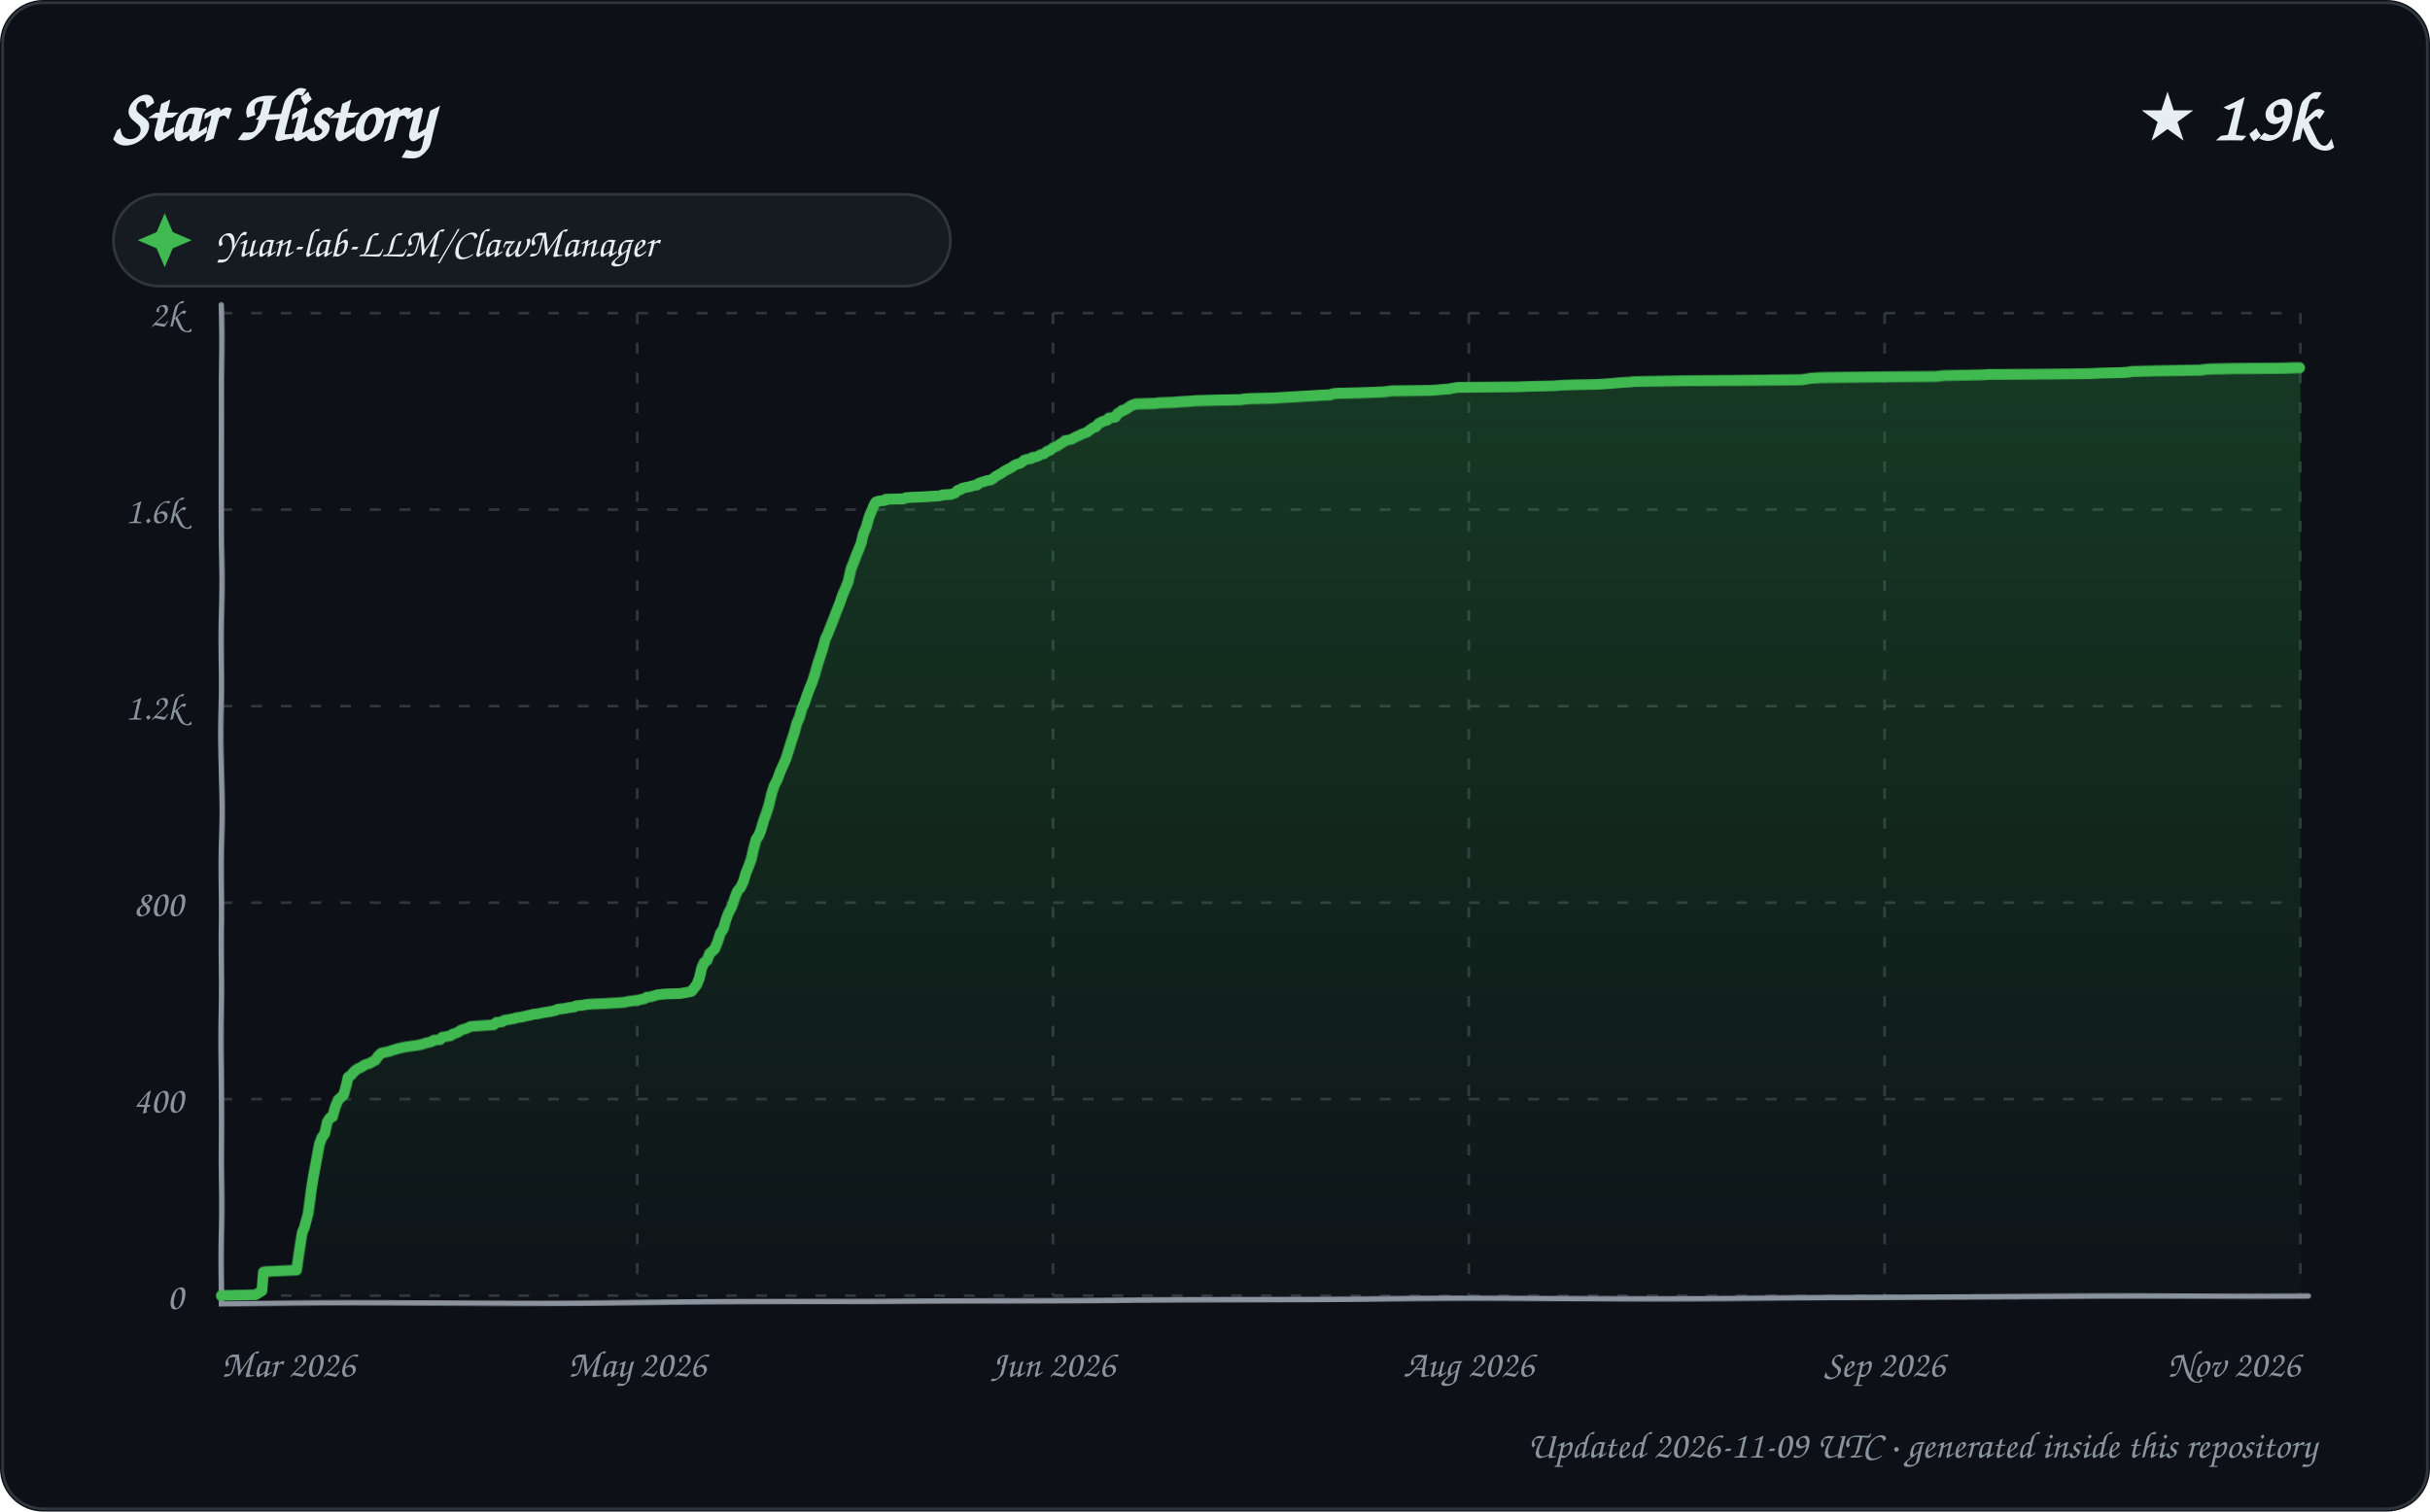
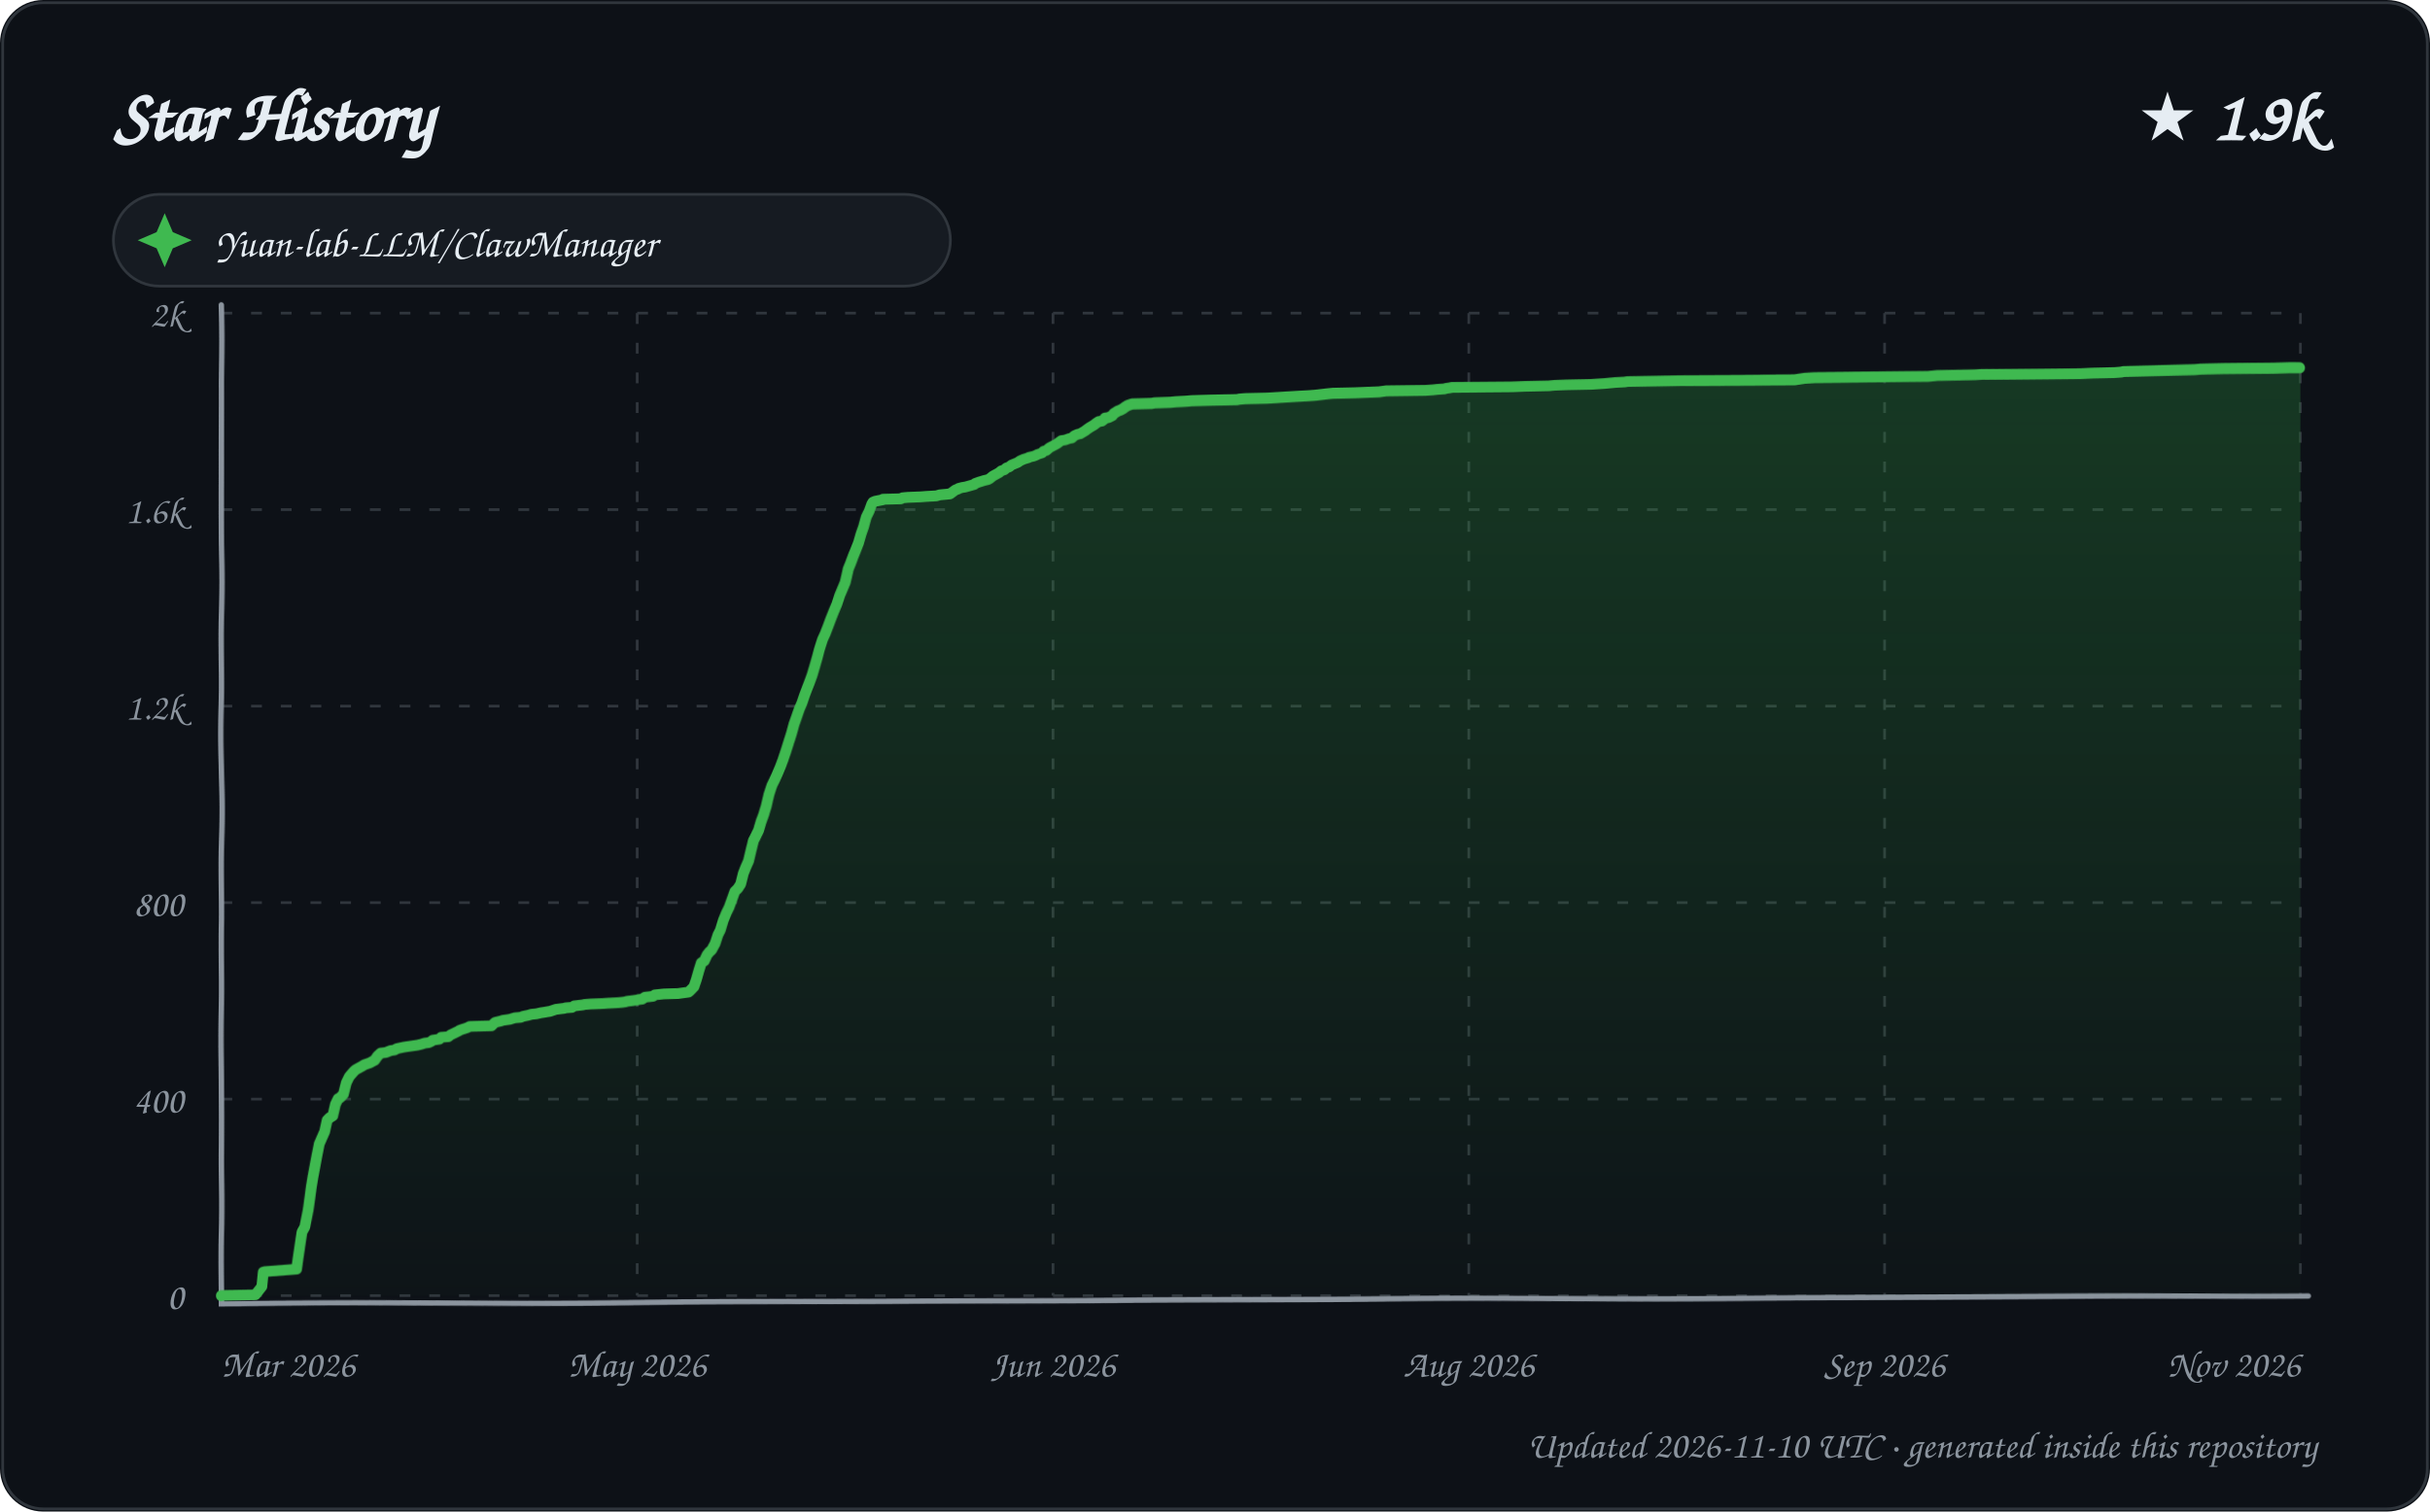
<svg xmlns="http://www.w3.org/2000/svg" width="900" height="560" viewBox="0 0 900 560" role="img" aria-labelledby="title description">
  <defs>
    <linearGradient id="area" x1="0" y1="0" x2="0" y2="1">
      <stop offset="0%" stop-color="#2ea043" stop-opacity="0.28" />
      <stop offset="100%" stop-color="#2ea043" stop-opacity="0.02" />
    </linearGradient>
    <filter id="sketch" x="-3%" y="-3%" width="106%" height="106%">
      <feTurbulence type="fractalNoise" baseFrequency="0.012 0.035" numOctaves="1" seed="23" result="noise" />
      <feDisplacementMap in="SourceGraphic" in2="noise" scale="1.35" xChannelSelector="R" yChannelSelector="G" />
    </filter>
    <style>
      text { font-family: "Comic Sans MS", "Segoe Print", "Bradley Hand", ui-rounded, cursive; fill: #e6edf3; }
      .tick { font-size: 14px; fill: #8b949e; }
      .empty { font-size: 21px; fill: #8b949e; }
    </style>
  </defs>
  <rect width="900" height="560" rx="16" fill="#0d1117" />
  <rect x="1" y="1" width="898" height="558" rx="15" fill="none" stroke="#30363d" />
  <text x="42" y="52" font-size="27" font-weight="700">Star History</text>
  <text x="858" y="52" text-anchor="end" font-size="25" font-weight="700">★ 1.9k</text>
  <g transform="translate(42 72)">
    <rect width="310" height="34" rx="17" fill="#161b22" stroke="#30363d" />
    <path d="M 19 7 L 22 14 L 29 17 L 22 20 L 19 27 L 16 20 L 9 17 L 16 14 Z" fill="#3fb950" />
    <text x="38" y="23" font-size="15">Yuan-lab-LLM/ClawManager</text>
  </g>
  <g>
    <path d="M 82 480.00 L 852 480.00" stroke="#30363d" stroke-width="1" stroke-dasharray="4 7" />
    <text x="68" y="485.00" text-anchor="end" class="tick">0</text>
    <path d="M 82 407.20 L 852 407.20" stroke="#30363d" stroke-width="1" stroke-dasharray="4 7" />
    <text x="68" y="412.20" text-anchor="end" class="tick">400</text>
    <path d="M 82 334.40 L 852 334.40" stroke="#30363d" stroke-width="1" stroke-dasharray="4 7" />
    <text x="68" y="339.40" text-anchor="end" class="tick">800</text>
    <path d="M 82 261.60 L 852 261.60" stroke="#30363d" stroke-width="1" stroke-dasharray="4 7" />
    <text x="68" y="266.60" text-anchor="end" class="tick">1.2k</text>
    <path d="M 82 188.80 L 852 188.80" stroke="#30363d" stroke-width="1" stroke-dasharray="4 7" />
    <text x="68" y="193.80" text-anchor="end" class="tick">1.6k</text>
    <path d="M 82 116.00 L 852 116.00" stroke="#30363d" stroke-width="1" stroke-dasharray="4 7" />
    <text x="68" y="121.00" text-anchor="end" class="tick">2k</text>
    <path d="M 82.00 116 L 82.00 480" stroke="#30363d" stroke-width="1" stroke-dasharray="4 7" />
    <text x="82.00" y="510" text-anchor="start" class="tick">Mar 2026</text>
    <path d="M 236.00 116 L 236.00 480" stroke="#30363d" stroke-width="1" stroke-dasharray="4 7" />
    <text x="236.00" y="510" text-anchor="middle" class="tick">May 2026</text>
    <path d="M 390.00 116 L 390.00 480" stroke="#30363d" stroke-width="1" stroke-dasharray="4 7" />
    <text x="390.00" y="510" text-anchor="middle" class="tick">Jun 2026</text>
    <path d="M 544.00 116 L 544.00 480" stroke="#30363d" stroke-width="1" stroke-dasharray="4 7" />
    <text x="544.00" y="510" text-anchor="middle" class="tick">Aug 2026</text>
    <path d="M 698.00 116 L 698.00 480" stroke="#30363d" stroke-width="1" stroke-dasharray="4 7" />
    <text x="698.00" y="510" text-anchor="middle" class="tick">Sep 2026</text>
    <path d="M 852.00 116 L 852.00 480" stroke="#30363d" stroke-width="1" stroke-dasharray="4 7" />
    <text x="852.00" y="510" text-anchor="end" class="tick">Nov 2026</text>
    <path d="M 82 113 L 82 483 L 855 480" fill="none" stroke="#8b949e" stroke-width="2" stroke-linecap="round" filter="url(#sketch)" />
-     <path d="M 82.00 480.00 L 82.00 479.82 L 94.61 479.64 L 96.97 478.18 L 97.63 471.08 L 98.25 470.90 L 109.96 470.35 L 110.95 463.62 L 111.98 456.52 L 112.73 454.70 L 114.00 449.61 L 115.00 440.87 L 115.74 436.14 L 116.99 429.40 L 118.00 423.94 L 118.84 421.58 L 119.98 419.94 L 120.99 415.57 L 121.99 414.12 L 122.92 413.75 L 123.87 410.29 L 124.98 407.56 L 125.82 406.84 L 126.99 405.74 L 127.99 402.10 L 128.58 399.37 L 129.77 398.46 L 130.86 397.19 L 131.70 396.46 L 133.85 395.37 L 134.94 394.64 L 136.77 394.10 L 137.60 393.55 L 138.78 393.00 L 139.95 391.37 L 140.75 390.64 L 141.18 390.27 L 143.90 389.73 L 144.88 389.36 L 146.74 388.82 L 147.21 388.64 L 149.78 388.09 L 154.94 387.36 L 156.43 387.00 L 157.55 386.63 L 159.82 386.09 L 160.57 385.54 L 162.95 385.36 L 163.73 384.45 L 166.87 383.90 L 167.43 383.36 L 168.06 383.18 L 169.89 382.45 L 170.49 381.90 L 171.47 381.54 L 172.84 381.17 L 173.83 380.63 L 174.31 380.45 L 182.82 379.90 L 183.77 378.99 L 185.93 378.81 L 186.56 378.26 L 189.80 377.72 L 190.72 377.53 L 191.05 377.35 L 193.56 376.99 L 194.15 376.81 L 195.99 376.44 L 196.82 376.26 L 197.28 376.08 L 199.19 375.90 L 200.81 375.53 L 202.06 375.35 L 203.08 375.17 L 204.22 374.99 L 205.81 374.62 L 206.43 374.26 L 209.49 373.89 L 210.02 373.71 L 212.75 373.35 L 213.27 372.98 L 216.39 372.62 L 217.15 372.44 L 219.35 372.26 L 223.73 372.07 L 226.05 371.89 L 229.22 371.71 L 231.10 371.53 L 232.85 371.16 L 236.65 370.62 L 237.19 370.44 L 238.83 370.07 L 239.60 369.53 L 241.11 369.34 L 242.94 368.80 L 243.29 368.62 L 245.00 368.43 L 246.56 368.25 L 251.86 368.07 L 255.75 367.34 L 256.13 367.16 L 257.99 364.79 L 258.99 362.43 L 259.98 358.42 L 260.92 356.42 L 261.98 355.69 L 262.93 353.15 L 263.83 352.42 L 264.81 351.51 L 265.95 348.78 L 266.93 345.68 L 267.96 344.23 L 268.96 340.59 L 269.75 338.40 L 270.94 336.04 L 271.99 332.58 L 272.85 330.40 L 273.94 329.12 L 274.98 326.94 L 275.92 323.66 L 276.98 321.11 L 278.00 318.38 L 278.99 314.38 L 279.98 310.92 L 280.91 309.65 L 281.79 307.65 L 282.98 303.82 L 283.94 301.28 L 284.95 298.18 L 285.97 293.63 L 286.86 290.72 L 287.95 288.54 L 288.95 285.62 L 289.97 283.26 L 291.00 280.89 L 292.00 277.62 L 292.97 274.52 L 293.98 271.61 L 294.93 268.15 L 295.94 265.97 L 296.92 262.69 L 297.86 260.69 L 298.93 257.60 L 299.84 255.23 L 301.00 252.50 L 301.96 249.77 L 302.96 246.49 L 303.90 243.76 L 305.00 240.49 L 305.98 236.85 L 306.90 234.85 L 307.90 232.12 L 308.98 229.20 L 309.97 226.29 L 310.99 223.56 L 311.97 220.47 L 312.92 218.10 L 313.88 215.74 L 315.00 210.82 L 315.92 208.64 L 316.92 206.09 L 317.95 203.72 L 318.98 201.18 L 319.77 197.90 L 320.94 195.17 L 321.93 191.53 L 322.75 189.53 L 323.91 186.80 L 324.35 186.07 L 325.25 185.71 L 327.98 185.34 L 328.07 184.98 L 334.80 184.80 L 335.41 184.43 L 337.42 184.25 L 342.11 184.07 L 344.51 183.89 L 348.05 183.70 L 349.23 183.34 L 352.38 183.16 L 353.89 182.61 L 354.72 181.70 L 355.98 181.34 L 356.29 180.97 L 357.66 180.61 L 358.83 180.43 L 360.80 179.88 L 361.97 179.70 L 362.41 179.15 L 363.89 178.61 L 364.53 178.43 L 365.68 178.06 L 366.97 177.88 L 367.85 177.33 L 368.96 176.42 L 370.94 175.33 L 371.93 174.60 L 372.55 174.24 L 374.00 173.51 L 374.66 173.15 L 375.93 172.24 L 376.84 171.87 L 377.73 171.69 L 379.00 170.78 L 379.28 170.42 L 380.43 170.05 L 381.89 169.87 L 382.36 169.33 L 383.87 169.14 L 384.92 168.60 L 385.60 168.23 L 386.56 168.05 L 387.86 166.96 L 388.77 166.78 L 389.97 165.69 L 390.98 165.32 L 391.94 164.78 L 392.63 164.23 L 393.87 163.50 L 394.34 162.96 L 395.70 162.77 L 396.95 162.41 L 397.16 162.23 L 398.84 161.32 L 399.87 160.95 L 400.36 160.59 L 401.90 160.04 L 402.39 159.86 L 403.79 158.77 L 404.84 158.04 L 405.68 157.86 L 406.76 156.59 L 407.89 156.04 L 408.16 155.86 L 410.00 155.31 L 410.51 154.58 L 411.83 154.40 L 413.00 154.22 L 413.81 152.95 L 414.87 152.40 L 415.45 151.85 L 416.33 151.67 L 417.86 150.76 L 418.63 150.22 L 419.54 149.85 L 420.78 149.49 L 428.04 149.31 L 429.14 149.12 L 435.05 148.94 L 437.00 148.76 L 440.74 148.58 L 442.98 148.40 L 450.26 148.21 L 460.00 148.03 L 460.80 147.85 L 463.05 147.67 L 471.17 147.49 L 474.36 147.30 L 477.17 147.12 L 483.09 146.76 L 486.50 146.58 L 488.99 146.39 L 492.93 146.21 L 493.61 145.85 L 495.44 145.67 L 503.63 145.48 L 512.63 145.12 L 515.29 144.76 L 529.81 144.57 L 532.59 144.39 L 534.21 144.21 L 536.91 144.03 L 537.37 143.85 L 538.78 143.66 L 539.59 143.48 L 562.01 143.30 L 566.94 143.12 L 575.71 142.94 L 577.75 142.75 L 582.30 142.57 L 591.56 142.39 L 596.83 142.03 L 598.73 141.84 L 600.63 141.66 L 603.99 141.48 L 605.05 141.30 L 614.77 141.12 L 624.46 140.93 L 667.20 140.75 L 670.99 140.21 L 674.57 140.02 L 699.28 139.84 L 716.94 139.66 L 720.41 139.30 L 727.91 139.11 L 734.36 138.93 L 737.05 138.75 L 755.38 138.57 L 773.62 138.39 L 777.85 138.20 L 786.33 138.02 L 788.77 137.84 L 789.49 137.66 L 798.28 137.48 L 815.31 137.29 L 816.06 137.11 L 818.25 136.93 L 826.87 136.75 L 845.50 136.57 L 851.38 136.38 L 852.00 136.38 L 852.00 480.00 L 82.00 480.00 Z" fill="url(#area)" />
-     <path d="M 82.00 480.00 L 82.00 479.82 L 94.61 479.64 L 96.97 478.18 L 97.63 471.08 L 98.25 470.90 L 109.96 470.35 L 110.95 463.62 L 111.98 456.52 L 112.73 454.70 L 114.00 449.61 L 115.00 440.87 L 115.74 436.14 L 116.99 429.40 L 118.00 423.94 L 118.84 421.58 L 119.98 419.94 L 120.99 415.57 L 121.99 414.12 L 122.92 413.75 L 123.87 410.29 L 124.98 407.56 L 125.82 406.84 L 126.99 405.74 L 127.99 402.10 L 128.58 399.37 L 129.77 398.46 L 130.86 397.19 L 131.70 396.46 L 133.85 395.37 L 134.94 394.64 L 136.77 394.10 L 137.60 393.55 L 138.78 393.00 L 139.95 391.37 L 140.75 390.64 L 141.18 390.27 L 143.90 389.73 L 144.88 389.36 L 146.74 388.82 L 147.21 388.64 L 149.78 388.09 L 154.94 387.36 L 156.43 387.00 L 157.55 386.63 L 159.82 386.09 L 160.57 385.54 L 162.95 385.36 L 163.73 384.45 L 166.87 383.90 L 167.43 383.36 L 168.06 383.18 L 169.89 382.45 L 170.49 381.90 L 171.47 381.54 L 172.84 381.17 L 173.83 380.63 L 174.31 380.45 L 182.82 379.90 L 183.77 378.99 L 185.93 378.81 L 186.56 378.26 L 189.80 377.72 L 190.72 377.53 L 191.05 377.35 L 193.56 376.99 L 194.15 376.81 L 195.99 376.44 L 196.82 376.26 L 197.28 376.08 L 199.19 375.90 L 200.81 375.53 L 202.06 375.35 L 203.08 375.17 L 204.22 374.99 L 205.81 374.62 L 206.43 374.26 L 209.49 373.89 L 210.02 373.71 L 212.75 373.35 L 213.27 372.98 L 216.39 372.62 L 217.15 372.44 L 219.35 372.26 L 223.73 372.07 L 226.05 371.89 L 229.22 371.71 L 231.10 371.53 L 232.85 371.16 L 236.65 370.62 L 237.19 370.44 L 238.83 370.07 L 239.60 369.53 L 241.11 369.34 L 242.94 368.80 L 243.29 368.62 L 245.00 368.43 L 246.56 368.25 L 251.86 368.07 L 255.75 367.34 L 256.13 367.16 L 257.99 364.79 L 258.99 362.43 L 259.98 358.42 L 260.92 356.42 L 261.98 355.69 L 262.93 353.15 L 263.83 352.42 L 264.81 351.51 L 265.95 348.78 L 266.93 345.68 L 267.96 344.23 L 268.96 340.59 L 269.75 338.40 L 270.94 336.04 L 271.99 332.58 L 272.85 330.40 L 273.94 329.12 L 274.98 326.94 L 275.92 323.66 L 276.98 321.11 L 278.00 318.38 L 278.99 314.38 L 279.98 310.92 L 280.91 309.65 L 281.79 307.65 L 282.98 303.82 L 283.94 301.28 L 284.95 298.18 L 285.97 293.63 L 286.86 290.72 L 287.95 288.54 L 288.95 285.62 L 289.97 283.26 L 291.00 280.89 L 292.00 277.62 L 292.97 274.52 L 293.98 271.61 L 294.93 268.15 L 295.94 265.97 L 296.92 262.69 L 297.86 260.69 L 298.93 257.60 L 299.84 255.23 L 301.00 252.50 L 301.96 249.77 L 302.96 246.49 L 303.90 243.76 L 305.00 240.49 L 305.98 236.85 L 306.90 234.85 L 307.90 232.12 L 308.98 229.20 L 309.97 226.29 L 310.99 223.56 L 311.97 220.47 L 312.92 218.10 L 313.88 215.74 L 315.00 210.82 L 315.92 208.64 L 316.92 206.09 L 317.95 203.72 L 318.98 201.18 L 319.77 197.90 L 320.94 195.17 L 321.93 191.53 L 322.75 189.53 L 323.91 186.80 L 324.35 186.07 L 325.25 185.71 L 327.98 185.34 L 328.07 184.98 L 334.80 184.80 L 335.41 184.43 L 337.42 184.25 L 342.11 184.07 L 344.51 183.89 L 348.05 183.70 L 349.23 183.34 L 352.38 183.16 L 353.89 182.61 L 354.72 181.70 L 355.98 181.34 L 356.29 180.97 L 357.66 180.61 L 358.83 180.43 L 360.80 179.88 L 361.97 179.70 L 362.41 179.15 L 363.89 178.61 L 364.53 178.43 L 365.68 178.06 L 366.97 177.88 L 367.85 177.33 L 368.96 176.42 L 370.94 175.33 L 371.93 174.60 L 372.55 174.24 L 374.00 173.51 L 374.66 173.15 L 375.93 172.24 L 376.84 171.87 L 377.73 171.69 L 379.00 170.78 L 379.28 170.42 L 380.43 170.05 L 381.89 169.87 L 382.36 169.33 L 383.87 169.14 L 384.92 168.60 L 385.60 168.23 L 386.56 168.05 L 387.86 166.96 L 388.77 166.78 L 389.97 165.69 L 390.98 165.32 L 391.94 164.78 L 392.63 164.23 L 393.87 163.50 L 394.34 162.96 L 395.70 162.77 L 396.95 162.41 L 397.16 162.23 L 398.84 161.32 L 399.87 160.95 L 400.36 160.59 L 401.90 160.04 L 402.39 159.86 L 403.79 158.77 L 404.84 158.04 L 405.68 157.86 L 406.76 156.59 L 407.89 156.04 L 408.16 155.86 L 410.00 155.31 L 410.51 154.58 L 411.83 154.40 L 413.00 154.22 L 413.81 152.95 L 414.87 152.40 L 415.45 151.85 L 416.33 151.67 L 417.86 150.76 L 418.63 150.22 L 419.54 149.85 L 420.78 149.49 L 428.04 149.31 L 429.14 149.12 L 435.05 148.94 L 437.00 148.76 L 440.74 148.58 L 442.98 148.40 L 450.26 148.21 L 460.00 148.03 L 460.80 147.85 L 463.05 147.67 L 471.17 147.49 L 474.36 147.30 L 477.17 147.12 L 483.09 146.76 L 486.50 146.58 L 488.99 146.39 L 492.93 146.21 L 493.61 145.85 L 495.44 145.67 L 503.63 145.48 L 512.63 145.12 L 515.29 144.76 L 529.81 144.57 L 532.59 144.39 L 534.21 144.21 L 536.91 144.03 L 537.37 143.85 L 538.78 143.66 L 539.59 143.48 L 562.01 143.30 L 566.94 143.12 L 575.71 142.94 L 577.75 142.75 L 582.30 142.57 L 591.56 142.39 L 596.83 142.03 L 598.73 141.84 L 600.63 141.66 L 603.99 141.48 L 605.05 141.30 L 614.77 141.12 L 624.46 140.93 L 667.20 140.75 L 670.99 140.21 L 674.57 140.02 L 699.28 139.84 L 716.94 139.66 L 720.41 139.30 L 727.91 139.11 L 734.36 138.93 L 737.05 138.75 L 755.38 138.57 L 773.62 138.39 L 777.85 138.20 L 786.33 138.02 L 788.77 137.84 L 789.49 137.66 L 798.28 137.48 L 815.31 137.29 L 816.06 137.11 L 818.25 136.93 L 826.87 136.75 L 845.50 136.57 L 851.38 136.38 L 852.00 136.38" fill="none" stroke="#3fb950" stroke-width="4" stroke-linecap="round" stroke-linejoin="round" filter="url(#sketch)" />
+     <path d="M 82.00 480.00 L 82.00 479.82 L 94.56 479.64 L 96.97 476.54 L 97.56 471.08 L 98.18 470.90 L 109.97 469.99 L 110.99 462.89 L 111.88 456.34 L 112.89 454.52 L 113.97 448.33 L 114.98 439.96 L 115.60 436.14 L 116.99 428.68 L 117.96 423.76 L 118.99 421.40 L 119.97 419.21 L 120.90 415.03 L 121.82 414.12 L 123.00 413.39 L 123.96 409.20 L 124.94 407.20 L 125.63 406.84 L 126.91 405.56 L 127.93 401.38 L 128.99 399.19 L 129.57 398.46 L 130.86 397.01 L 131.49 396.46 L 133.84 395.19 L 134.71 394.64 L 136.84 393.91 L 137.80 393.37 L 138.54 393.00 L 139.70 391.37 L 140.93 390.27 L 142.76 390.09 L 143.64 389.73 L 144.61 389.36 L 145.98 389.18 L 146.93 388.64 L 149.49 388.09 L 154.63 387.36 L 156.11 387.00 L 157.23 386.63 L 158.75 386.45 L 159.84 385.91 L 160.23 385.54 L 162.66 385.18 L 163.38 384.45 L 165.98 384.27 L 166.91 383.54 L 167.69 383.18 L 169.93 382.08 L 170.11 381.90 L 171.08 381.54 L 172.85 380.99 L 173.92 380.45 L 182.00 380.26 L 182.91 379.35 L 183.34 378.99 L 185.67 378.44 L 186.11 378.26 L 188.77 377.90 L 189.34 377.72 L 190.59 377.35 L 192.83 377.17 L 193.67 376.81 L 195.50 376.44 L 196.78 376.08 L 198.69 375.90 L 200.30 375.53 L 201.54 375.35 L 202.56 375.17 L 203.70 374.99 L 205.90 374.26 L 208.94 373.89 L 209.47 373.71 L 211.84 373.53 L 212.71 372.98 L 215.81 372.62 L 216.57 372.44 L 218.76 372.26 L 223.12 372.07 L 225.43 371.89 L 228.59 371.71 L 230.46 371.53 L 231.65 371.35 L 232.20 371.16 L 235.99 370.62 L 236.52 370.44 L 237.91 370.25 L 238.92 369.53 L 240.43 369.34 L 241.88 369.16 L 242.60 368.62 L 244.30 368.43 L 245.86 368.25 L 251.13 368.07 L 254.94 367.52 L 255.38 367.16 L 256.98 365.52 L 257.87 362.97 L 258.95 359.33 L 259.83 356.60 L 260.94 355.88 L 261.97 353.69 L 262.84 352.60 L 263.68 351.87 L 264.97 349.51 L 265.97 346.41 L 266.87 344.59 L 267.88 341.13 L 268.95 338.40 L 269.88 336.40 L 270.98 333.13 L 271.85 330.58 L 272.94 329.49 L 273.98 327.85 L 274.97 323.84 L 275.90 321.48 L 276.97 319.11 L 277.99 315.11 L 278.97 311.47 L 279.74 310.01 L 280.94 307.65 L 281.97 304.37 L 282.95 301.82 L 283.96 298.55 L 284.98 294.00 L 285.98 290.72 L 286.90 288.72 L 287.86 286.53 L 288.98 283.80 L 289.85 281.44 L 290.94 278.16 L 291.97 274.89 L 292.98 271.79 L 293.97 268.33 L 294.78 266.15 L 295.96 262.87 L 296.93 260.69 L 298.00 257.60 L 298.91 255.23 L 299.94 252.68 L 300.93 250.13 L 301.99 246.86 L 302.95 243.76 L 303.80 240.67 L 304.96 237.03 L 305.93 234.85 L 306.93 232.12 L 307.87 229.39 L 309.00 226.29 L 309.99 223.74 L 310.99 220.47 L 311.93 218.10 L 312.88 215.74 L 314.00 210.82 L 314.92 208.64 L 315.91 206.09 L 316.93 203.72 L 317.97 201.18 L 319.00 197.72 L 319.91 195.17 L 320.90 191.53 L 321.97 189.35 L 322.88 186.80 L 323.31 186.07 L 324.21 185.71 L 326.99 185.16 L 327.01 184.98 L 333.71 184.80 L 334.32 184.43 L 336.33 184.25 L 341.00 184.07 L 343.38 183.89 L 346.91 183.70 L 348.08 183.34 L 351.95 182.98 L 352.95 182.25 L 353.93 181.52 L 354.99 181.16 L 355.11 180.97 L 356.48 180.61 L 357.64 180.43 L 359.60 179.88 L 360.91 179.52 L 361.20 179.15 L 362.68 178.61 L 363.31 178.43 L 364.46 178.06 L 365.98 177.70 L 366.62 177.33 L 367.73 176.42 L 370.00 175.15 L 370.87 174.42 L 371.98 174.06 L 372.77 173.33 L 373.81 172.97 L 374.67 172.24 L 375.57 171.87 L 376.86 171.33 L 377.91 170.60 L 378.73 170.24 L 379.15 170.05 L 380.90 169.51 L 381.07 169.33 L 382.70 168.96 L 383.62 168.60 L 384.29 168.23 L 385.91 167.69 L 386.54 166.96 L 387.46 166.78 L 388.65 165.69 L 389.68 165.14 L 390.69 164.59 L 391.30 164.23 L 393.00 162.96 L 394.36 162.77 L 395.81 162.23 L 396.80 162.05 L 397.77 161.14 L 398.99 160.59 L 399.95 160.41 L 400.53 160.04 L 401.72 159.32 L 402.66 158.59 L 403.46 158.04 L 405.00 157.13 L 405.93 156.40 L 406.76 155.86 L 407.95 155.68 L 408.88 154.95 L 409.10 154.58 L 410.41 154.40 L 411.87 153.67 L 412.39 152.95 L 413.87 152.04 L 414.90 151.67 L 415.91 151.13 L 416.64 150.58 L 417.60 150.03 L 418.68 149.67 L 419.33 149.49 L 426.56 149.31 L 427.65 149.12 L 433.53 148.94 L 435.47 148.76 L 439.20 148.58 L 441.43 148.40 L 448.68 148.21 L 458.37 148.03 L 459.17 147.85 L 461.42 147.67 L 469.50 147.49 L 472.67 147.30 L 475.48 147.12 L 481.37 146.76 L 484.77 146.58 L 487.25 146.39 L 491.85 145.85 L 493.67 145.67 L 501.82 145.48 L 510.78 145.12 L 513.43 144.76 L 527.89 144.57 L 530.65 144.39 L 532.27 144.21 L 534.96 144.03 L 535.42 143.85 L 536.82 143.66 L 537.63 143.48 L 559.95 143.30 L 564.85 143.12 L 573.60 142.94 L 575.62 142.75 L 580.15 142.57 L 589.37 142.39 L 594.62 142.03 L 596.51 141.84 L 598.40 141.66 L 601.75 141.48 L 602.80 141.30 L 612.49 141.12 L 622.13 140.93 L 664.69 140.75 L 668.46 140.21 L 672.03 140.02 L 696.63 139.84 L 714.22 139.66 L 717.67 139.30 L 725.14 139.11 L 731.57 138.93 L 734.24 138.75 L 752.49 138.57 L 770.66 138.39 L 774.87 138.20 L 783.31 138.02 L 785.73 137.84 L 786.45 137.66 L 795.21 137.48 L 812.91 137.11 L 815.10 136.93 L 823.68 136.75 L 842.22 136.57 L 848.08 136.38 L 852.00 136.38 L 852.00 480.00 L 82.00 480.00 Z" fill="url(#area)" />
+     <path d="M 82.00 480.00 L 82.00 479.82 L 94.56 479.64 L 96.97 476.54 L 97.56 471.08 L 98.18 470.90 L 109.97 469.99 L 110.99 462.89 L 111.88 456.34 L 112.89 454.52 L 113.97 448.33 L 114.98 439.96 L 115.60 436.14 L 116.99 428.68 L 117.96 423.76 L 118.99 421.40 L 119.97 419.21 L 120.90 415.03 L 121.82 414.12 L 123.00 413.39 L 123.96 409.20 L 124.94 407.20 L 125.63 406.84 L 126.91 405.56 L 127.93 401.38 L 128.99 399.19 L 129.57 398.46 L 130.86 397.01 L 131.49 396.46 L 133.84 395.19 L 134.71 394.64 L 136.84 393.91 L 137.80 393.37 L 138.54 393.00 L 139.70 391.37 L 140.93 390.27 L 142.76 390.09 L 143.64 389.73 L 144.61 389.36 L 145.98 389.18 L 146.93 388.64 L 149.49 388.09 L 154.63 387.36 L 156.11 387.00 L 157.23 386.63 L 158.75 386.45 L 159.84 385.91 L 160.23 385.54 L 162.66 385.18 L 163.38 384.45 L 165.98 384.27 L 166.91 383.54 L 167.69 383.18 L 169.93 382.08 L 170.11 381.90 L 171.08 381.54 L 172.85 380.99 L 173.92 380.45 L 182.00 380.26 L 182.91 379.35 L 183.34 378.99 L 185.67 378.44 L 186.11 378.26 L 188.77 377.90 L 189.34 377.72 L 190.59 377.35 L 192.83 377.17 L 193.67 376.81 L 195.50 376.44 L 196.78 376.08 L 198.69 375.90 L 200.30 375.53 L 201.54 375.35 L 202.56 375.17 L 203.70 374.99 L 205.90 374.26 L 208.94 373.89 L 209.47 373.71 L 211.84 373.53 L 212.71 372.98 L 215.81 372.62 L 216.57 372.44 L 218.76 372.26 L 223.12 372.07 L 225.43 371.89 L 228.59 371.71 L 230.46 371.53 L 231.65 371.35 L 232.20 371.16 L 235.99 370.62 L 236.52 370.44 L 237.91 370.25 L 238.92 369.53 L 240.43 369.34 L 241.88 369.16 L 242.60 368.62 L 244.30 368.43 L 245.86 368.25 L 251.13 368.07 L 254.94 367.52 L 255.38 367.16 L 256.98 365.52 L 257.87 362.97 L 258.95 359.33 L 259.83 356.60 L 260.94 355.88 L 261.97 353.69 L 262.84 352.60 L 263.68 351.87 L 264.97 349.51 L 265.97 346.41 L 266.87 344.59 L 267.88 341.13 L 268.95 338.40 L 269.88 336.40 L 270.98 333.13 L 271.85 330.58 L 272.94 329.49 L 273.98 327.85 L 274.97 323.84 L 275.90 321.48 L 276.97 319.11 L 277.99 315.11 L 278.97 311.47 L 279.74 310.01 L 280.94 307.65 L 281.97 304.37 L 282.95 301.82 L 283.96 298.55 L 284.98 294.00 L 285.98 290.72 L 286.90 288.72 L 287.86 286.53 L 288.98 283.80 L 289.85 281.44 L 290.94 278.16 L 291.97 274.89 L 292.98 271.79 L 293.97 268.33 L 294.78 266.15 L 295.96 262.87 L 296.93 260.69 L 298.00 257.60 L 298.91 255.23 L 299.94 252.68 L 300.93 250.13 L 301.99 246.86 L 302.95 243.76 L 303.80 240.67 L 304.96 237.03 L 305.93 234.85 L 306.93 232.12 L 307.87 229.39 L 309.00 226.29 L 309.99 223.74 L 310.99 220.47 L 311.93 218.10 L 312.88 215.74 L 314.00 210.82 L 314.92 208.64 L 315.91 206.09 L 316.93 203.72 L 317.97 201.18 L 319.00 197.72 L 319.91 195.17 L 320.90 191.53 L 321.97 189.35 L 322.88 186.80 L 323.31 186.07 L 324.21 185.71 L 326.99 185.16 L 327.01 184.98 L 333.71 184.80 L 334.32 184.43 L 336.33 184.25 L 341.00 184.07 L 343.38 183.89 L 346.91 183.70 L 348.08 183.34 L 351.95 182.98 L 352.95 182.25 L 353.93 181.52 L 354.99 181.16 L 355.11 180.97 L 356.48 180.61 L 357.64 180.43 L 359.60 179.88 L 360.91 179.52 L 361.20 179.15 L 362.68 178.61 L 363.31 178.43 L 364.46 178.06 L 365.98 177.70 L 366.62 177.33 L 367.73 176.42 L 370.00 175.15 L 370.87 174.42 L 371.98 174.06 L 372.77 173.33 L 373.81 172.97 L 374.67 172.24 L 375.57 171.87 L 376.86 171.33 L 377.91 170.60 L 378.73 170.24 L 379.15 170.05 L 380.90 169.51 L 381.07 169.33 L 382.70 168.96 L 383.62 168.60 L 384.29 168.23 L 385.91 167.69 L 386.54 166.96 L 387.46 166.78 L 388.65 165.69 L 389.68 165.14 L 390.69 164.59 L 391.30 164.23 L 393.00 162.96 L 394.36 162.77 L 395.81 162.23 L 396.80 162.05 L 397.77 161.14 L 398.99 160.59 L 399.95 160.41 L 400.53 160.04 L 401.72 159.32 L 402.66 158.59 L 403.46 158.04 L 405.00 157.13 L 405.93 156.40 L 406.76 155.86 L 407.95 155.68 L 408.88 154.95 L 409.10 154.58 L 410.41 154.40 L 411.87 153.67 L 412.39 152.95 L 413.87 152.04 L 414.90 151.67 L 415.91 151.13 L 416.64 150.58 L 417.60 150.03 L 418.68 149.67 L 419.33 149.49 L 426.56 149.31 L 427.65 149.12 L 433.53 148.94 L 435.47 148.76 L 439.20 148.58 L 441.43 148.40 L 448.68 148.21 L 458.37 148.03 L 459.17 147.85 L 461.42 147.67 L 469.50 147.49 L 472.67 147.30 L 475.48 147.12 L 481.37 146.76 L 484.77 146.58 L 487.25 146.39 L 491.85 145.85 L 493.67 145.67 L 501.82 145.48 L 510.78 145.12 L 513.43 144.76 L 527.89 144.57 L 530.65 144.39 L 532.27 144.21 L 534.96 144.03 L 535.42 143.85 L 536.82 143.66 L 537.63 143.48 L 559.95 143.30 L 564.85 143.12 L 573.60 142.94 L 575.62 142.75 L 580.15 142.57 L 589.37 142.39 L 594.62 142.03 L 596.51 141.84 L 598.40 141.66 L 601.75 141.48 L 602.80 141.30 L 612.49 141.12 L 622.13 140.93 L 664.69 140.75 L 668.46 140.21 L 672.03 140.02 L 696.63 139.84 L 714.22 139.66 L 717.67 139.30 L 725.14 139.11 L 731.57 138.93 L 734.24 138.75 L 752.49 138.57 L 770.66 138.39 L 774.87 138.20 L 783.31 138.02 L 785.73 137.84 L 786.45 137.66 L 795.21 137.48 L 812.91 137.11 L 815.10 136.93 L 823.68 136.75 L 842.22 136.57 L 848.08 136.38 L 852.00 136.38" fill="none" stroke="#3fb950" stroke-width="4" stroke-linecap="round" stroke-linejoin="round" filter="url(#sketch)" />
  </g>
-   <text x="858" y="540" text-anchor="end" class="tick">Updated 2026-11-09 UTC · generated inside this repository</text>
+   <text x="858" y="540" text-anchor="end" class="tick">Updated 2026-11-10 UTC · generated inside this repository</text>
</svg>
